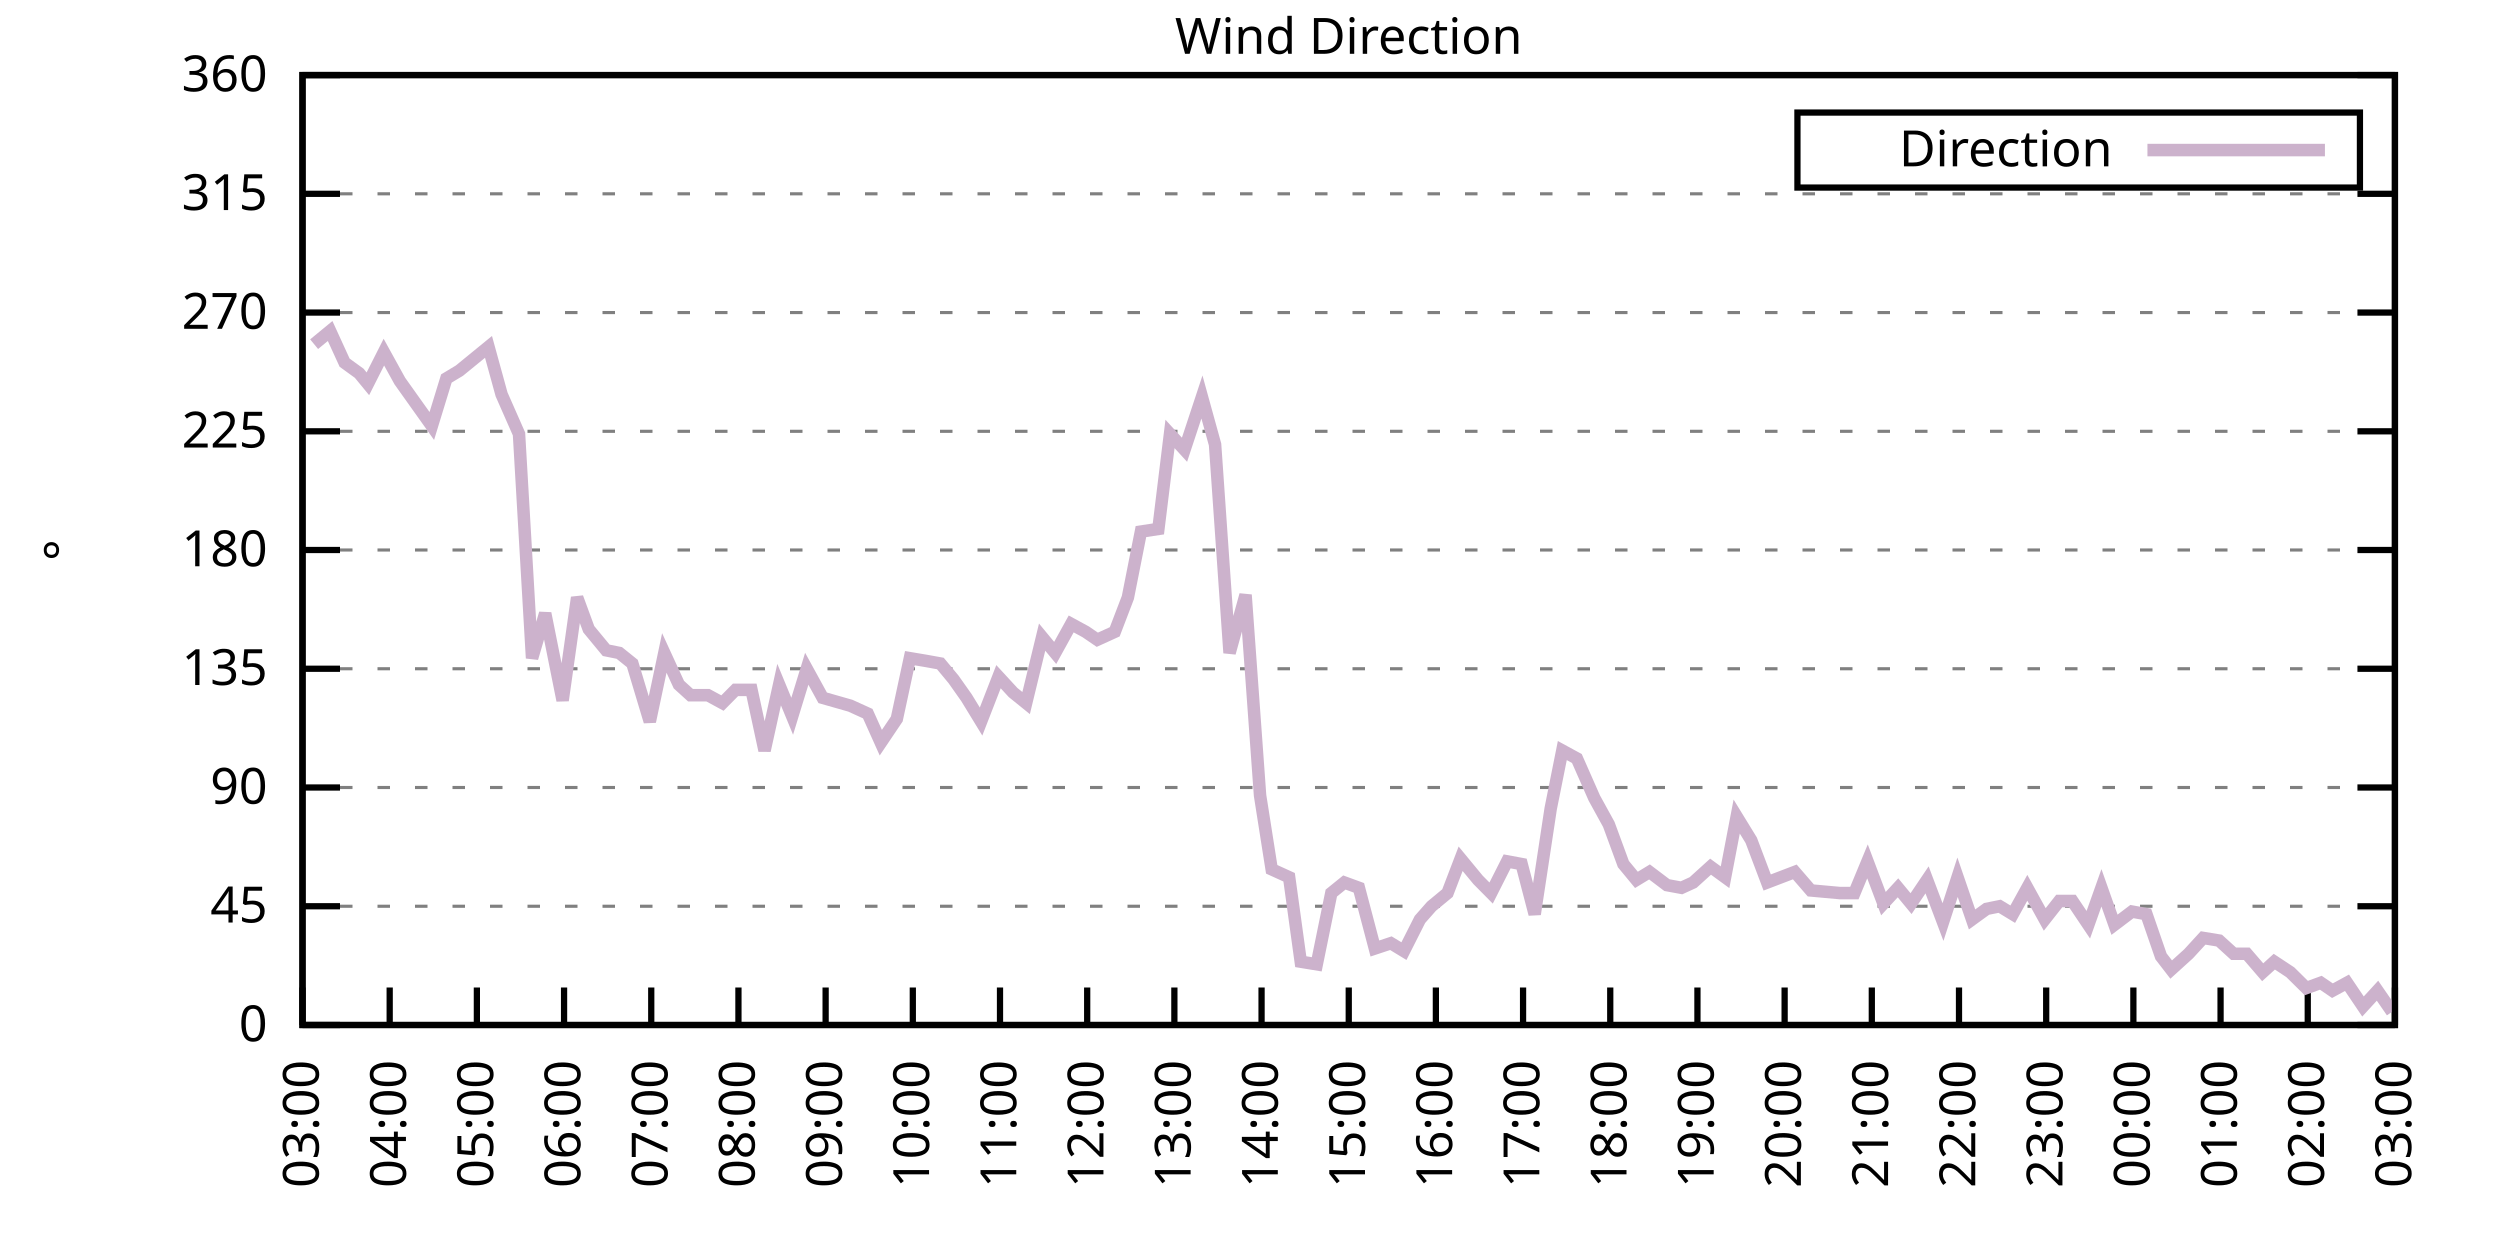
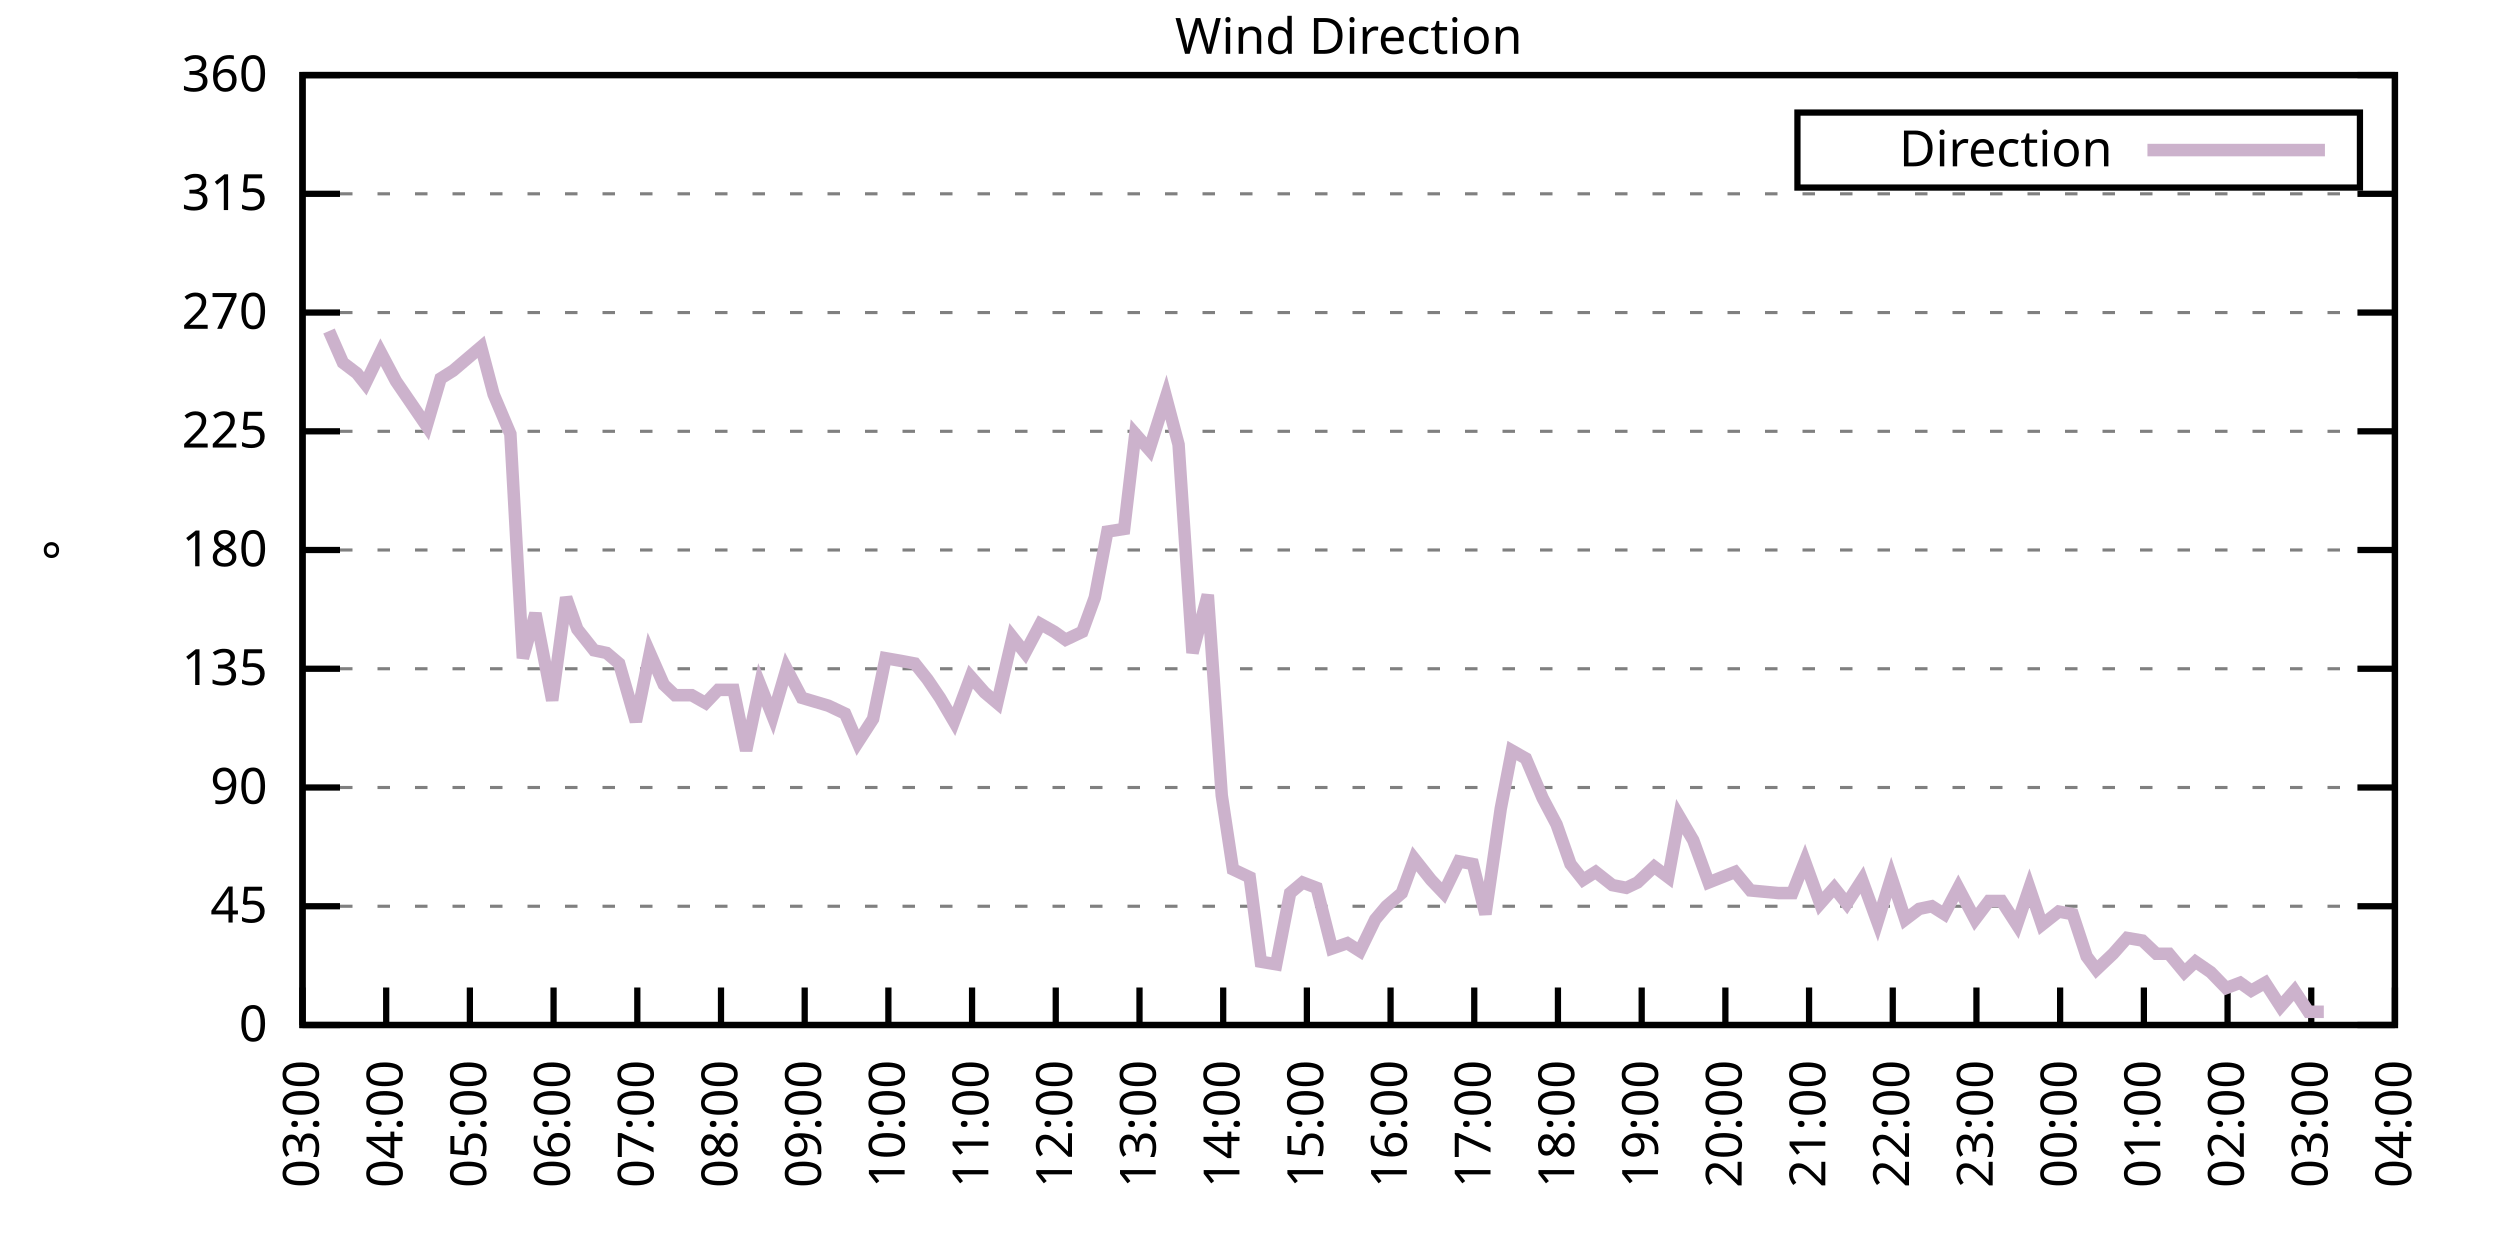
<svg xmlns="http://www.w3.org/2000/svg" xmlns:xlink="http://www.w3.org/1999/xlink" width="400" height="200" viewBox="0 0 400 200">
  <g id="gnuplot_canvas">
    <rect x="0" y="0" width="400" height="200" fill="none" />
    <defs>
      <circle id="gpDot" r="0.5" stroke-width="0.5" stroke="currentColor" />
      <path id="gpPt0" stroke-width="0.333" stroke="currentColor" d="M-1,0 h2 M0,-1 v2" />
      <path id="gpPt1" stroke-width="0.333" stroke="currentColor" d="M-1,-1 L1,1 M1,-1 L-1,1" />
      <path id="gpPt2" stroke-width="0.333" stroke="currentColor" d="M-1,0 L1,0 M0,-1 L0,1 M-1,-1 L1,1 M-1,1 L1,-1" />
      <rect id="gpPt3" stroke-width="0.333" stroke="currentColor" x="-1" y="-1" width="2" height="2" />
      <rect id="gpPt4" stroke-width="0.333" stroke="currentColor" fill="currentColor" x="-1" y="-1" width="2" height="2" />
      <circle id="gpPt5" stroke-width="0.333" stroke="currentColor" cx="0" cy="0" r="1" />
      <use xlink:href="#gpPt5" id="gpPt6" fill="currentColor" stroke="none" />
      <path id="gpPt7" stroke-width="0.333" stroke="currentColor" d="M0,-1.33 L-1.33,0.67 L1.33,0.67 z" />
      <use xlink:href="#gpPt7" id="gpPt8" fill="currentColor" stroke="none" />
      <use xlink:href="#gpPt7" id="gpPt9" stroke="currentColor" transform="rotate(180)" />
      <use xlink:href="#gpPt9" id="gpPt10" fill="currentColor" stroke="none" />
      <use xlink:href="#gpPt3" id="gpPt11" stroke="currentColor" transform="rotate(45)" />
      <use xlink:href="#gpPt11" id="gpPt12" fill="currentColor" stroke="none" />
      <path id="gpPt13" stroke-width="0.333" stroke="currentColor" d="M0,1.330 L1.265,0.411 L0.782,-1.067 L-0.782,-1.076 L-1.265,0.411 z" />
      <use xlink:href="#gpPt13" id="gpPt14" fill="currentColor" stroke="none" />
      <filter id="textbox" filterUnits="objectBoundingBox" x="0" y="0" height="1" width="1">
        <feFlood flood-color="white" flood-opacity="1" result="bgnd" />
        <feComposite in="SourceGraphic" in2="bgnd" operator="atop" />
      </filter>
      <filter id="greybox" filterUnits="objectBoundingBox" x="0" y="0" height="1" width="1">
        <feFlood flood-color="lightgrey" flood-opacity="1" result="grey" />
        <feComposite in="SourceGraphic" in2="grey" operator="atop" />
      </filter>
    </defs>
    <g fill="none" color="white" stroke="currentColor" stroke-width="1.00" stroke-linecap="butt" stroke-linejoin="miter">
</g>
    <g fill="none" color="black" stroke="currentColor" stroke-width="1.00" stroke-linecap="butt" stroke-linejoin="miter">
      <g stroke="none" shape-rendering="crispEdges">
        <polygon fill="rgb(255, 255, 255)" points="48.40,164.00 383.18,164.00 383.18,12.02 48.40,12.02 " />
      </g>
    </g>
    <g fill="none" color="black" stroke="currentColor" stroke-width="1.00" stroke-linecap="butt" stroke-linejoin="miter">
</g>
    <g fill="none" color="black" stroke="black" stroke-width="0.50" stroke-linecap="butt" stroke-linejoin="miter">
</g>
    <g fill="none" color="gray" stroke="currentColor" stroke-width="0.50" stroke-linecap="butt" stroke-linejoin="miter">
      <path stroke="gray" stroke-dasharray="2,4" class="gridline" d="M48.40,164.00 L383.19,164.00  " />
    </g>
    <g fill="none" color="gray" stroke="gray" stroke-width="1.00" stroke-linecap="butt" stroke-linejoin="miter">
</g>
    <g fill="none" color="black" stroke="currentColor" stroke-width="1.00" stroke-linecap="butt" stroke-linejoin="miter">
      <path stroke="black" d="M48.40,164.00 L54.40,164.00 M383.19,164.00 L377.19,164.00  " />
      <g transform="translate(42.80,166.60)" stroke="none" fill="black" font-family="Sans" font-size="8.00" text-anchor="end">
        <text>
          <tspan font-family="Sans"> 0</tspan>
        </text>
      </g>
    </g>
    <g fill="none" color="black" stroke="currentColor" stroke-width="1.00" stroke-linecap="butt" stroke-linejoin="miter">
</g>
    <g fill="none" color="black" stroke="black" stroke-width="0.50" stroke-linecap="butt" stroke-linejoin="miter">
</g>
    <g fill="none" color="gray" stroke="currentColor" stroke-width="0.50" stroke-linecap="butt" stroke-linejoin="miter">
      <path stroke="gray" stroke-dasharray="2,4" class="gridline" d="M48.40,145.00 L383.19,145.00  " />
    </g>
    <g fill="none" color="gray" stroke="gray" stroke-width="1.00" stroke-linecap="butt" stroke-linejoin="miter">
</g>
    <g fill="none" color="black" stroke="currentColor" stroke-width="1.00" stroke-linecap="butt" stroke-linejoin="miter">
      <path stroke="black" d="M48.40,145.00 L54.40,145.00 M383.19,145.00 L377.19,145.00  " />
      <g transform="translate(42.80,147.60)" stroke="none" fill="black" font-family="Sans" font-size="8.00" text-anchor="end">
        <text>
          <tspan font-family="Sans"> 45</tspan>
        </text>
      </g>
    </g>
    <g fill="none" color="black" stroke="currentColor" stroke-width="1.00" stroke-linecap="butt" stroke-linejoin="miter">
</g>
    <g fill="none" color="black" stroke="black" stroke-width="0.50" stroke-linecap="butt" stroke-linejoin="miter">
</g>
    <g fill="none" color="gray" stroke="currentColor" stroke-width="0.50" stroke-linecap="butt" stroke-linejoin="miter">
      <path stroke="gray" stroke-dasharray="2,4" class="gridline" d="M48.40,126.00 L383.19,126.00  " />
    </g>
    <g fill="none" color="gray" stroke="gray" stroke-width="1.00" stroke-linecap="butt" stroke-linejoin="miter">
</g>
    <g fill="none" color="black" stroke="currentColor" stroke-width="1.00" stroke-linecap="butt" stroke-linejoin="miter">
      <path stroke="black" d="M48.40,126.00 L54.40,126.00 M383.19,126.00 L377.19,126.00  " />
      <g transform="translate(42.80,128.60)" stroke="none" fill="black" font-family="Sans" font-size="8.00" text-anchor="end">
        <text>
          <tspan font-family="Sans"> 90</tspan>
        </text>
      </g>
    </g>
    <g fill="none" color="black" stroke="currentColor" stroke-width="1.00" stroke-linecap="butt" stroke-linejoin="miter">
</g>
    <g fill="none" color="black" stroke="black" stroke-width="0.50" stroke-linecap="butt" stroke-linejoin="miter">
</g>
    <g fill="none" color="gray" stroke="currentColor" stroke-width="0.50" stroke-linecap="butt" stroke-linejoin="miter">
      <path stroke="gray" stroke-dasharray="2,4" class="gridline" d="M48.40,107.00 L383.19,107.00  " />
    </g>
    <g fill="none" color="gray" stroke="gray" stroke-width="1.00" stroke-linecap="butt" stroke-linejoin="miter">
</g>
    <g fill="none" color="black" stroke="currentColor" stroke-width="1.00" stroke-linecap="butt" stroke-linejoin="miter">
      <path stroke="black" d="M48.40,107.00 L54.40,107.00 M383.19,107.00 L377.19,107.00  " />
      <g transform="translate(42.80,109.60)" stroke="none" fill="black" font-family="Sans" font-size="8.00" text-anchor="end">
        <text>
          <tspan font-family="Sans"> 135</tspan>
        </text>
      </g>
    </g>
    <g fill="none" color="black" stroke="currentColor" stroke-width="1.00" stroke-linecap="butt" stroke-linejoin="miter">
</g>
    <g fill="none" color="black" stroke="black" stroke-width="0.50" stroke-linecap="butt" stroke-linejoin="miter">
</g>
    <g fill="none" color="gray" stroke="currentColor" stroke-width="0.50" stroke-linecap="butt" stroke-linejoin="miter">
      <path stroke="gray" stroke-dasharray="2,4" class="gridline" d="M48.40,88.00 L383.19,88.00  " />
    </g>
    <g fill="none" color="gray" stroke="gray" stroke-width="1.00" stroke-linecap="butt" stroke-linejoin="miter">
</g>
    <g fill="none" color="black" stroke="currentColor" stroke-width="1.00" stroke-linecap="butt" stroke-linejoin="miter">
      <path stroke="black" d="M48.40,88.00 L54.40,88.00 M383.19,88.00 L377.19,88.00  " />
      <g transform="translate(42.80,90.60)" stroke="none" fill="black" font-family="Sans" font-size="8.00" text-anchor="end">
        <text>
          <tspan font-family="Sans"> 180</tspan>
        </text>
      </g>
    </g>
    <g fill="none" color="black" stroke="currentColor" stroke-width="1.00" stroke-linecap="butt" stroke-linejoin="miter">
</g>
    <g fill="none" color="black" stroke="black" stroke-width="0.50" stroke-linecap="butt" stroke-linejoin="miter">
</g>
    <g fill="none" color="gray" stroke="currentColor" stroke-width="0.50" stroke-linecap="butt" stroke-linejoin="miter">
      <path stroke="gray" stroke-dasharray="2,4" class="gridline" d="M48.40,69.01 L383.19,69.01  " />
    </g>
    <g fill="none" color="gray" stroke="gray" stroke-width="1.00" stroke-linecap="butt" stroke-linejoin="miter">
</g>
    <g fill="none" color="black" stroke="currentColor" stroke-width="1.00" stroke-linecap="butt" stroke-linejoin="miter">
      <path stroke="black" d="M48.40,69.01 L54.40,69.01 M383.19,69.01 L377.19,69.01  " />
      <g transform="translate(42.80,71.61)" stroke="none" fill="black" font-family="Sans" font-size="8.00" text-anchor="end">
        <text>
          <tspan font-family="Sans"> 225</tspan>
        </text>
      </g>
    </g>
    <g fill="none" color="black" stroke="currentColor" stroke-width="1.00" stroke-linecap="butt" stroke-linejoin="miter">
</g>
    <g fill="none" color="black" stroke="black" stroke-width="0.50" stroke-linecap="butt" stroke-linejoin="miter">
</g>
    <g fill="none" color="gray" stroke="currentColor" stroke-width="0.50" stroke-linecap="butt" stroke-linejoin="miter">
      <path stroke="gray" stroke-dasharray="2,4" class="gridline" d="M48.40,50.01 L383.19,50.01  " />
    </g>
    <g fill="none" color="gray" stroke="gray" stroke-width="1.00" stroke-linecap="butt" stroke-linejoin="miter">
</g>
    <g fill="none" color="black" stroke="currentColor" stroke-width="1.00" stroke-linecap="butt" stroke-linejoin="miter">
      <path stroke="black" d="M48.40,50.01 L54.40,50.01 M383.19,50.01 L377.19,50.01  " />
      <g transform="translate(42.80,52.61)" stroke="none" fill="black" font-family="Sans" font-size="8.00" text-anchor="end">
        <text>
          <tspan font-family="Sans"> 270</tspan>
        </text>
      </g>
    </g>
    <g fill="none" color="black" stroke="currentColor" stroke-width="1.00" stroke-linecap="butt" stroke-linejoin="miter">
</g>
    <g fill="none" color="black" stroke="black" stroke-width="0.50" stroke-linecap="butt" stroke-linejoin="miter">
</g>
    <g fill="none" color="gray" stroke="currentColor" stroke-width="0.50" stroke-linecap="butt" stroke-linejoin="miter">
      <path stroke="gray" stroke-dasharray="2,4" class="gridline" d="M48.40,31.01 L383.19,31.01  " />
    </g>
    <g fill="none" color="gray" stroke="gray" stroke-width="1.00" stroke-linecap="butt" stroke-linejoin="miter">
</g>
    <g fill="none" color="black" stroke="currentColor" stroke-width="1.00" stroke-linecap="butt" stroke-linejoin="miter">
      <path stroke="black" d="M48.40,31.01 L54.40,31.01 M383.19,31.01 L377.19,31.01  " />
      <g transform="translate(42.80,33.61)" stroke="none" fill="black" font-family="Sans" font-size="8.00" text-anchor="end">
        <text>
          <tspan font-family="Sans"> 315</tspan>
        </text>
      </g>
    </g>
    <g fill="none" color="black" stroke="currentColor" stroke-width="1.00" stroke-linecap="butt" stroke-linejoin="miter">
</g>
    <g fill="none" color="black" stroke="black" stroke-width="0.50" stroke-linecap="butt" stroke-linejoin="miter">
</g>
    <g fill="none" color="gray" stroke="currentColor" stroke-width="0.50" stroke-linecap="butt" stroke-linejoin="miter">
      <path stroke="gray" stroke-dasharray="2,4" class="gridline" d="M48.40,12.01 L383.19,12.01  " />
    </g>
    <g fill="none" color="gray" stroke="gray" stroke-width="1.00" stroke-linecap="butt" stroke-linejoin="miter">
</g>
    <g fill="none" color="black" stroke="currentColor" stroke-width="1.00" stroke-linecap="butt" stroke-linejoin="miter">
      <path stroke="black" d="M48.40,12.01 L54.40,12.01 M383.19,12.01 L377.19,12.01  " />
      <g transform="translate(42.80,14.61)" stroke="none" fill="black" font-family="Sans" font-size="8.00" text-anchor="end">
        <text>
          <tspan font-family="Sans"> 360</tspan>
        </text>
      </g>
    </g>
    <g fill="none" color="black" stroke="currentColor" stroke-width="1.00" stroke-linecap="butt" stroke-linejoin="miter">
      <path stroke="black" d="M48.40,164.00 L48.40,158.00  " />
      <g transform="translate(51.00,169.60) rotate(270.00)" stroke="none" fill="black" font-family="Sans" font-size="8.00" text-anchor="end">
        <text>
          <tspan font-family="Sans">03:00</tspan>
        </text>
      </g>
    </g>
    <g fill="none" color="black" stroke="currentColor" stroke-width="1.00" stroke-linecap="butt" stroke-linejoin="miter">
-       <path stroke="black" d="M62.35,164.00 L62.35,158.00  " />
-       <g transform="translate(64.95,169.60) rotate(270.00)" stroke="none" fill="black" font-family="Sans" font-size="8.00" text-anchor="end">
+       <path stroke="black" d="M61.79,164.00 L61.79,158.00  " />
+       <g transform="translate(64.39,169.60) rotate(270.00)" stroke="none" fill="black" font-family="Sans" font-size="8.00" text-anchor="end">
        <text>
          <tspan font-family="Sans">04:00</tspan>
        </text>
      </g>
    </g>
    <g fill="none" color="black" stroke="currentColor" stroke-width="1.00" stroke-linecap="butt" stroke-linejoin="miter">
-       <path stroke="black" d="M76.30,164.00 L76.30,158.00  " />
-       <g transform="translate(78.90,169.60) rotate(270.00)" stroke="none" fill="black" font-family="Sans" font-size="8.00" text-anchor="end">
+       <path stroke="black" d="M75.18,164.00 L75.18,158.00  " />
+       <g transform="translate(77.78,169.60) rotate(270.00)" stroke="none" fill="black" font-family="Sans" font-size="8.00" text-anchor="end">
        <text>
          <tspan font-family="Sans">05:00</tspan>
        </text>
      </g>
    </g>
    <g fill="none" color="black" stroke="currentColor" stroke-width="1.00" stroke-linecap="butt" stroke-linejoin="miter">
-       <path stroke="black" d="M90.25,164.00 L90.25,158.00  " />
-       <g transform="translate(92.85,169.60) rotate(270.00)" stroke="none" fill="black" font-family="Sans" font-size="8.00" text-anchor="end">
+       <path stroke="black" d="M88.57,164.00 L88.57,158.00  " />
+       <g transform="translate(91.17,169.60) rotate(270.00)" stroke="none" fill="black" font-family="Sans" font-size="8.00" text-anchor="end">
        <text>
          <tspan font-family="Sans">06:00</tspan>
        </text>
      </g>
    </g>
    <g fill="none" color="black" stroke="currentColor" stroke-width="1.00" stroke-linecap="butt" stroke-linejoin="miter">
-       <path stroke="black" d="M104.20,164.00 L104.20,158.00  " />
-       <g transform="translate(106.80,169.60) rotate(270.00)" stroke="none" fill="black" font-family="Sans" font-size="8.00" text-anchor="end">
+       <path stroke="black" d="M101.97,164.00 L101.97,158.00  " />
+       <g transform="translate(104.57,169.60) rotate(270.00)" stroke="none" fill="black" font-family="Sans" font-size="8.00" text-anchor="end">
        <text>
          <tspan font-family="Sans">07:00</tspan>
        </text>
      </g>
    </g>
    <g fill="none" color="black" stroke="currentColor" stroke-width="1.00" stroke-linecap="butt" stroke-linejoin="miter">
-       <path stroke="black" d="M118.15,164.00 L118.15,158.00  " />
-       <g transform="translate(120.75,169.60) rotate(270.00)" stroke="none" fill="black" font-family="Sans" font-size="8.00" text-anchor="end">
+       <path stroke="black" d="M115.36,164.00 L115.36,158.00  " />
+       <g transform="translate(117.96,169.60) rotate(270.00)" stroke="none" fill="black" font-family="Sans" font-size="8.00" text-anchor="end">
        <text>
          <tspan font-family="Sans">08:00</tspan>
        </text>
      </g>
    </g>
    <g fill="none" color="black" stroke="currentColor" stroke-width="1.00" stroke-linecap="butt" stroke-linejoin="miter">
-       <path stroke="black" d="M132.10,164.00 L132.10,158.00  " />
-       <g transform="translate(134.70,169.60) rotate(270.00)" stroke="none" fill="black" font-family="Sans" font-size="8.00" text-anchor="end">
+       <path stroke="black" d="M128.75,164.00 L128.75,158.00  " />
+       <g transform="translate(131.35,169.60) rotate(270.00)" stroke="none" fill="black" font-family="Sans" font-size="8.00" text-anchor="end">
        <text>
          <tspan font-family="Sans">09:00</tspan>
        </text>
      </g>
    </g>
    <g fill="none" color="black" stroke="currentColor" stroke-width="1.00" stroke-linecap="butt" stroke-linejoin="miter">
-       <path stroke="black" d="M146.05,164.00 L146.05,158.00  " />
-       <g transform="translate(148.65,169.60) rotate(270.00)" stroke="none" fill="black" font-family="Sans" font-size="8.00" text-anchor="end">
+       <path stroke="black" d="M142.14,164.00 L142.14,158.00  " />
+       <g transform="translate(144.74,169.60) rotate(270.00)" stroke="none" fill="black" font-family="Sans" font-size="8.00" text-anchor="end">
        <text>
          <tspan font-family="Sans">10:00</tspan>
        </text>
      </g>
    </g>
    <g fill="none" color="black" stroke="currentColor" stroke-width="1.00" stroke-linecap="butt" stroke-linejoin="miter">
-       <path stroke="black" d="M160.00,164.00 L160.00,158.00  " />
-       <g transform="translate(162.60,169.60) rotate(270.00)" stroke="none" fill="black" font-family="Sans" font-size="8.00" text-anchor="end">
+       <path stroke="black" d="M155.53,164.00 L155.53,158.00  " />
+       <g transform="translate(158.13,169.60) rotate(270.00)" stroke="none" fill="black" font-family="Sans" font-size="8.00" text-anchor="end">
        <text>
          <tspan font-family="Sans">11:00</tspan>
        </text>
      </g>
    </g>
    <g fill="none" color="black" stroke="currentColor" stroke-width="1.00" stroke-linecap="butt" stroke-linejoin="miter">
-       <path stroke="black" d="M173.95,164.00 L173.95,158.00  " />
-       <g transform="translate(176.55,169.60) rotate(270.00)" stroke="none" fill="black" font-family="Sans" font-size="8.00" text-anchor="end">
+       <path stroke="black" d="M168.92,164.00 L168.92,158.00  " />
+       <g transform="translate(171.52,169.60) rotate(270.00)" stroke="none" fill="black" font-family="Sans" font-size="8.00" text-anchor="end">
        <text>
          <tspan font-family="Sans">12:00</tspan>
        </text>
      </g>
    </g>
    <g fill="none" color="black" stroke="currentColor" stroke-width="1.00" stroke-linecap="butt" stroke-linejoin="miter">
-       <path stroke="black" d="M187.90,164.00 L187.90,158.00  " />
-       <g transform="translate(190.50,169.60) rotate(270.00)" stroke="none" fill="black" font-family="Sans" font-size="8.00" text-anchor="end">
+       <path stroke="black" d="M182.32,164.00 L182.32,158.00  " />
+       <g transform="translate(184.92,169.60) rotate(270.00)" stroke="none" fill="black" font-family="Sans" font-size="8.00" text-anchor="end">
        <text>
          <tspan font-family="Sans">13:00</tspan>
        </text>
      </g>
    </g>
    <g fill="none" color="black" stroke="currentColor" stroke-width="1.00" stroke-linecap="butt" stroke-linejoin="miter">
-       <path stroke="black" d="M201.85,164.00 L201.85,158.00  " />
-       <g transform="translate(204.45,169.60) rotate(270.00)" stroke="none" fill="black" font-family="Sans" font-size="8.00" text-anchor="end">
+       <path stroke="black" d="M195.71,164.00 L195.71,158.00  " />
+       <g transform="translate(198.31,169.60) rotate(270.00)" stroke="none" fill="black" font-family="Sans" font-size="8.00" text-anchor="end">
        <text>
          <tspan font-family="Sans">14:00</tspan>
        </text>
      </g>
    </g>
    <g fill="none" color="black" stroke="currentColor" stroke-width="1.00" stroke-linecap="butt" stroke-linejoin="miter">
-       <path stroke="black" d="M215.80,164.00 L215.80,158.00  " />
-       <g transform="translate(218.40,169.60) rotate(270.00)" stroke="none" fill="black" font-family="Sans" font-size="8.00" text-anchor="end">
+       <path stroke="black" d="M209.10,164.00 L209.10,158.00  " />
+       <g transform="translate(211.70,169.60) rotate(270.00)" stroke="none" fill="black" font-family="Sans" font-size="8.00" text-anchor="end">
        <text>
          <tspan font-family="Sans">15:00</tspan>
        </text>
      </g>
    </g>
    <g fill="none" color="black" stroke="currentColor" stroke-width="1.00" stroke-linecap="butt" stroke-linejoin="miter">
-       <path stroke="black" d="M229.74,164.00 L229.74,158.00  " />
-       <g transform="translate(232.34,169.60) rotate(270.00)" stroke="none" fill="black" font-family="Sans" font-size="8.00" text-anchor="end">
+       <path stroke="black" d="M222.49,164.00 L222.49,158.00  " />
+       <g transform="translate(225.09,169.60) rotate(270.00)" stroke="none" fill="black" font-family="Sans" font-size="8.00" text-anchor="end">
        <text>
          <tspan font-family="Sans">16:00</tspan>
        </text>
      </g>
    </g>
    <g fill="none" color="black" stroke="currentColor" stroke-width="1.00" stroke-linecap="butt" stroke-linejoin="miter">
-       <path stroke="black" d="M243.69,164.00 L243.69,158.00  " />
-       <g transform="translate(246.29,169.60) rotate(270.00)" stroke="none" fill="black" font-family="Sans" font-size="8.00" text-anchor="end">
+       <path stroke="black" d="M235.88,164.00 L235.88,158.00  " />
+       <g transform="translate(238.48,169.60) rotate(270.00)" stroke="none" fill="black" font-family="Sans" font-size="8.00" text-anchor="end">
        <text>
          <tspan font-family="Sans">17:00</tspan>
        </text>
      </g>
    </g>
    <g fill="none" color="black" stroke="currentColor" stroke-width="1.00" stroke-linecap="butt" stroke-linejoin="miter">
-       <path stroke="black" d="M257.64,164.00 L257.64,158.00  " />
-       <g transform="translate(260.24,169.60) rotate(270.00)" stroke="none" fill="black" font-family="Sans" font-size="8.00" text-anchor="end">
+       <path stroke="black" d="M249.27,164.00 L249.27,158.00  " />
+       <g transform="translate(251.87,169.60) rotate(270.00)" stroke="none" fill="black" font-family="Sans" font-size="8.00" text-anchor="end">
        <text>
          <tspan font-family="Sans">18:00</tspan>
        </text>
      </g>
    </g>
    <g fill="none" color="black" stroke="currentColor" stroke-width="1.00" stroke-linecap="butt" stroke-linejoin="miter">
-       <path stroke="black" d="M271.59,164.00 L271.59,158.00  " />
-       <g transform="translate(274.19,169.60) rotate(270.00)" stroke="none" fill="black" font-family="Sans" font-size="8.00" text-anchor="end">
+       <path stroke="black" d="M262.67,164.00 L262.67,158.00  " />
+       <g transform="translate(265.27,169.60) rotate(270.00)" stroke="none" fill="black" font-family="Sans" font-size="8.00" text-anchor="end">
        <text>
          <tspan font-family="Sans">19:00</tspan>
        </text>
      </g>
    </g>
    <g fill="none" color="black" stroke="currentColor" stroke-width="1.00" stroke-linecap="butt" stroke-linejoin="miter">
-       <path stroke="black" d="M285.54,164.00 L285.54,158.00  " />
-       <g transform="translate(288.14,169.60) rotate(270.00)" stroke="none" fill="black" font-family="Sans" font-size="8.00" text-anchor="end">
+       <path stroke="black" d="M276.06,164.00 L276.06,158.00  " />
+       <g transform="translate(278.66,169.60) rotate(270.00)" stroke="none" fill="black" font-family="Sans" font-size="8.00" text-anchor="end">
        <text>
          <tspan font-family="Sans">20:00</tspan>
        </text>
      </g>
    </g>
    <g fill="none" color="black" stroke="currentColor" stroke-width="1.00" stroke-linecap="butt" stroke-linejoin="miter">
-       <path stroke="black" d="M299.49,164.00 L299.49,158.00  " />
-       <g transform="translate(302.09,169.60) rotate(270.00)" stroke="none" fill="black" font-family="Sans" font-size="8.00" text-anchor="end">
+       <path stroke="black" d="M289.45,164.00 L289.45,158.00  " />
+       <g transform="translate(292.05,169.60) rotate(270.00)" stroke="none" fill="black" font-family="Sans" font-size="8.00" text-anchor="end">
        <text>
          <tspan font-family="Sans">21:00</tspan>
        </text>
      </g>
    </g>
    <g fill="none" color="black" stroke="currentColor" stroke-width="1.00" stroke-linecap="butt" stroke-linejoin="miter">
-       <path stroke="black" d="M313.44,164.00 L313.44,158.00  " />
-       <g transform="translate(316.04,169.60) rotate(270.00)" stroke="none" fill="black" font-family="Sans" font-size="8.00" text-anchor="end">
+       <path stroke="black" d="M302.84,164.00 L302.84,158.00  " />
+       <g transform="translate(305.44,169.60) rotate(270.00)" stroke="none" fill="black" font-family="Sans" font-size="8.00" text-anchor="end">
        <text>
          <tspan font-family="Sans">22:00</tspan>
        </text>
      </g>
    </g>
    <g fill="none" color="black" stroke="currentColor" stroke-width="1.00" stroke-linecap="butt" stroke-linejoin="miter">
-       <path stroke="black" d="M327.39,164.00 L327.39,158.00  " />
-       <g transform="translate(329.99,169.60) rotate(270.00)" stroke="none" fill="black" font-family="Sans" font-size="8.00" text-anchor="end">
+       <path stroke="black" d="M316.23,164.00 L316.23,158.00  " />
+       <g transform="translate(318.83,169.60) rotate(270.00)" stroke="none" fill="black" font-family="Sans" font-size="8.00" text-anchor="end">
        <text>
          <tspan font-family="Sans">23:00</tspan>
        </text>
      </g>
    </g>
    <g fill="none" color="black" stroke="currentColor" stroke-width="1.00" stroke-linecap="butt" stroke-linejoin="miter">
-       <path stroke="black" d="M341.34,164.00 L341.34,158.00  " />
-       <g transform="translate(343.94,169.60) rotate(270.00)" stroke="none" fill="black" font-family="Sans" font-size="8.00" text-anchor="end">
+       <path stroke="black" d="M329.62,164.00 L329.62,158.00  " />
+       <g transform="translate(332.22,169.60) rotate(270.00)" stroke="none" fill="black" font-family="Sans" font-size="8.00" text-anchor="end">
        <text>
          <tspan font-family="Sans">00:00</tspan>
        </text>
      </g>
    </g>
    <g fill="none" color="black" stroke="currentColor" stroke-width="1.00" stroke-linecap="butt" stroke-linejoin="miter">
-       <path stroke="black" d="M355.29,164.00 L355.29,158.00  " />
-       <g transform="translate(357.89,169.60) rotate(270.00)" stroke="none" fill="black" font-family="Sans" font-size="8.00" text-anchor="end">
+       <path stroke="black" d="M343.02,164.00 L343.02,158.00  " />
+       <g transform="translate(345.62,169.60) rotate(270.00)" stroke="none" fill="black" font-family="Sans" font-size="8.00" text-anchor="end">
        <text>
          <tspan font-family="Sans">01:00</tspan>
        </text>
      </g>
    </g>
    <g fill="none" color="black" stroke="currentColor" stroke-width="1.00" stroke-linecap="butt" stroke-linejoin="miter">
-       <path stroke="black" d="M369.24,164.00 L369.24,158.00  " />
-       <g transform="translate(371.84,169.60) rotate(270.00)" stroke="none" fill="black" font-family="Sans" font-size="8.00" text-anchor="end">
+       <path stroke="black" d="M356.41,164.00 L356.41,158.00  " />
+       <g transform="translate(359.01,169.60) rotate(270.00)" stroke="none" fill="black" font-family="Sans" font-size="8.00" text-anchor="end">
        <text>
          <tspan font-family="Sans">02:00</tspan>
+         </text>
+       </g>
+     </g>
+     <g fill="none" color="black" stroke="currentColor" stroke-width="1.00" stroke-linecap="butt" stroke-linejoin="miter">
+       <path stroke="black" d="M369.80,164.00 L369.80,158.00  " />
+       <g transform="translate(372.40,169.60) rotate(270.00)" stroke="none" fill="black" font-family="Sans" font-size="8.00" text-anchor="end">
+         <text>
+           <tspan font-family="Sans">03:00</tspan>
        </text>
      </g>
    </g>
    <g fill="none" color="black" stroke="currentColor" stroke-width="1.00" stroke-linecap="butt" stroke-linejoin="miter">
      <path stroke="black" d="M383.19,164.00 L383.19,158.00  " />
      <g transform="translate(385.79,169.60) rotate(270.00)" stroke="none" fill="black" font-family="Sans" font-size="8.00" text-anchor="end">
        <text>
-           <tspan font-family="Sans">03:00</tspan>
+           <tspan font-family="Sans">04:00</tspan>
        </text>
      </g>
    </g>
    <g fill="none" color="black" stroke="currentColor" stroke-width="1.00" stroke-linecap="butt" stroke-linejoin="miter">
</g>
    <g fill="none" color="black" stroke="currentColor" stroke-width="1.00" stroke-linecap="butt" stroke-linejoin="miter">
      <path stroke="black" d="M48.40,12.01 L48.40,164.00 L383.19,164.00 L383.19,12.01 L48.40,12.01 Z  " />
    </g>
    <g fill="none" color="black" stroke="currentColor" stroke-width="1.00" stroke-linecap="butt" stroke-linejoin="miter">
</g>
    <g fill="none" color="black" stroke="currentColor" stroke-width="1.00" stroke-linecap="butt" stroke-linejoin="miter">
      <path stroke="black" d="M287.59,30.01 L287.59,18.01 L377.59,18.01 L377.59,30.01 L287.59,30.01 Z  " />
    </g>
    <g id="Wind_direction_plot_1">
      <g fill="none" color="white" stroke="black" stroke-width="2.00" stroke-linecap="butt" stroke-linejoin="miter">
</g>
      <g fill="none" color="black" stroke="currentColor" stroke-width="2.00" stroke-linecap="butt" stroke-linejoin="miter">
        <g transform="translate(337.99,26.61)" stroke="none" fill="black" font-family="Sans" font-size="8.00" text-anchor="end">
          <text>
            <tspan font-family="Sans">Direction</tspan>
          </text>
        </g>
      </g>
      <g fill="none" color="black" stroke="currentColor" stroke-width="2.00" stroke-linecap="butt" stroke-linejoin="miter">
-         <path stroke="rgb(204, 178, 204)" d="M343.59,24.01 L371.99,24.01 M50.26,55.07 L52.82,52.96 L55.14,58.03 L57.47,59.72 L58.86,61.41 L61.42,56.34   L63.98,60.98 L69.09,68.16 L71.42,60.56 L73.51,59.30 L78.16,55.50 L80.25,63.10 L83.04,69.43 L85.13,105.31   L87.23,98.14 L90.02,112.07 L92.34,95.60 L94.20,100.67 L96.99,104.05 L99.08,104.47 L101.18,106.16 L103.97,115.45   L106.29,104.47 L108.62,109.54 L110.48,111.23 L113.27,111.23 L115.59,112.49 L117.68,110.38 L120.24,110.38 L122.33,120.09   L124.66,109.54 L126.75,114.60 L129.08,107.00 L131.63,111.65 L136.05,112.91 L138.84,114.18 L140.93,118.83 L143.49,115.03   L145.58,105.31 L148.14,105.74 L150.46,106.16 L152.56,108.69 L154.65,111.65 L156.97,115.45 L159.76,108.27 L162.09,110.80   L164.18,112.49 L166.74,101.94 L168.83,104.47 L171.39,99.83 L173.71,101.09 L175.57,102.36 L178.36,101.09 L180.46,95.60   L182.55,85.05 L185.34,84.63 L187.20,69.43 L189.52,71.96 L192.31,63.52 L194.41,71.12 L196.73,104.47 L199.29,95.18   L201.61,127.27 L203.47,139.09 L206.26,140.36 L208.12,153.87 L210.68,154.29 L213.01,142.89 L215.10,141.20 L217.42,142.05   L219.98,151.76 L222.54,150.91 L224.63,152.18 L227.19,147.11 L229.05,145.00 L231.60,142.89 L233.70,137.40 L236.49,140.78   L238.58,142.89 L241.14,137.82 L243.46,138.25 L245.55,146.27 L248.11,129.38 L249.97,120.09 L252.30,121.36 L255.09,127.69   L257.41,131.91 L259.74,138.25 L261.83,140.78 L263.92,139.51 L266.71,141.62 L269.04,142.05 L270.90,141.20 L273.69,138.67   L276.01,140.36 L277.87,130.65 L280.20,134.45 L282.75,141.20 L287.17,139.51 L289.73,142.47 L294.38,142.89 L296.70,142.89   L298.80,137.82 L301.35,144.58 L303.68,142.05 L305.77,144.58 L308.33,140.78 L310.88,147.53 L313.21,140.36 L315.53,147.11   L317.86,145.42 L319.95,145.00 L322.04,146.27 L324.37,142.05 L327.16,147.11 L329.48,144.16 L331.58,144.16 L334.13,147.96   L336.23,142.05 L338.32,147.96 L341.11,145.85 L343.43,146.27 L345.76,153.02 L347.39,155.13 L350.18,152.60 L352.50,150.07   L355.06,150.49 L357.38,152.60 L359.48,152.60 L362.03,155.56 L363.89,153.87 L366.45,155.56 L369.01,158.09 L371.33,157.24   L373.19,158.51 L375.52,157.24 L378.08,161.04 L380.40,158.51 L382.73,161.89  " />
+         <path stroke="rgb(204, 178, 204)" d="M343.59,24.01 L371.99,24.01 M52.64,52.96 L54.87,58.03 L57.10,59.72 L58.44,61.41 L60.90,56.34 L63.35,60.98   L68.26,68.16 L70.50,60.56 L72.50,59.30 L76.97,55.50 L78.98,63.10 L81.66,69.43 L83.66,105.31 L85.67,98.14   L88.35,112.07 L90.58,95.60 L92.37,100.67 L95.05,104.05 L97.06,104.47 L99.06,106.16 L101.74,115.45 L103.98,104.47   L106.21,109.54 L107.99,111.23 L110.67,111.23 L112.90,112.49 L114.91,110.38 L117.37,110.38 L119.38,120.09 L121.61,109.54   L123.62,114.60 L125.85,107.00 L128.30,111.65 L132.54,112.91 L135.22,114.18 L137.23,118.83 L139.69,115.03 L141.69,105.31   L144.15,105.74 L146.38,106.16 L148.39,108.69 L150.40,111.65 L152.63,115.45 L155.31,108.27 L157.54,110.80 L159.55,112.49   L162.01,101.94 L164.01,104.47 L166.47,99.83 L168.70,101.09 L170.49,102.36 L173.17,101.09 L175.17,95.60 L177.18,85.05   L179.86,84.63 L181.65,69.43 L183.88,71.96 L186.56,63.52 L188.57,71.12 L190.80,104.47 L193.25,95.18 L195.48,127.27   L197.27,139.09 L199.95,140.36 L201.73,153.87 L204.19,154.29 L206.42,142.89 L208.43,141.20 L210.66,142.05 L213.12,151.76   L215.57,150.91 L217.58,152.18 L220.04,147.11 L221.82,145.00 L224.28,142.89 L226.29,137.40 L228.96,140.78 L230.97,142.89   L233.43,137.82 L235.66,138.25 L237.67,146.27 L240.12,129.38 L241.91,120.09 L244.14,121.36 L246.82,127.69 L249.05,131.91   L251.28,138.25 L253.29,140.78 L255.30,139.51 L257.98,141.62 L260.21,142.05 L262.00,141.20 L264.67,138.67 L266.91,140.36   L268.69,130.65 L270.92,134.45 L273.38,141.20 L277.62,139.51 L280.07,142.47 L284.54,142.89 L286.77,142.89 L288.78,137.82   L291.23,144.58 L293.47,142.05 L295.48,144.58 L297.93,140.78 L300.39,147.53 L302.62,140.36 L304.85,147.11 L307.08,145.42   L309.09,145.00 L311.10,146.27 L313.33,142.05 L316.01,147.11 L318.24,144.16 L320.25,144.16 L322.70,147.96 L324.71,142.05   L326.72,147.96 L329.40,145.85 L331.63,146.27 L333.86,153.02 L335.43,155.13 L338.10,152.60 L340.34,150.07 L342.79,150.49   L345.02,152.60 L347.03,152.60 L349.49,155.56 L351.27,153.87 L353.73,155.56 L356.18,158.09 L358.42,157.24 L360.20,158.51   L362.43,157.24 L364.89,161.04 L367.12,158.51 L369.35,161.89 L371.81,161.89  " />
      </g>
    </g>
    <g fill="none" color="black" stroke="currentColor" stroke-width="2.00" stroke-linecap="butt" stroke-linejoin="miter">
</g>
    <g fill="none" color="black" stroke="black" stroke-width="1.00" stroke-linecap="butt" stroke-linejoin="miter">
</g>
    <g fill="none" color="black" stroke="currentColor" stroke-width="1.00" stroke-linecap="butt" stroke-linejoin="miter">
      <path stroke="black" d="M48.40,12.01 L48.40,164.00 L383.19,164.00 L383.19,12.01 L48.40,12.01 Z  " />
      <g transform="translate(12.80,88.01) rotate(270.00)" stroke="none" fill="black" font-family="Sans" font-size="8.00" text-anchor="middle">
        <text>
          <tspan font-family="Sans">°</tspan>
        </text>
      </g>
    </g>
    <g fill="none" color="black" stroke="currentColor" stroke-width="1.00" stroke-linecap="butt" stroke-linejoin="miter">
</g>
    <g fill="none" color="black" stroke="currentColor" stroke-width="1.00" stroke-linecap="butt" stroke-linejoin="miter">
      <g transform="translate(215.79,8.61)" stroke="none" fill="black" font-family="Sans" font-size="8.00" text-anchor="middle">
        <text>
          <tspan font-family="Sans">Wind Direction</tspan>
        </text>
      </g>
    </g>
    <g fill="none" color="black" stroke="currentColor" stroke-width="1.00" stroke-linecap="butt" stroke-linejoin="miter">
</g>
  </g>
</svg>
